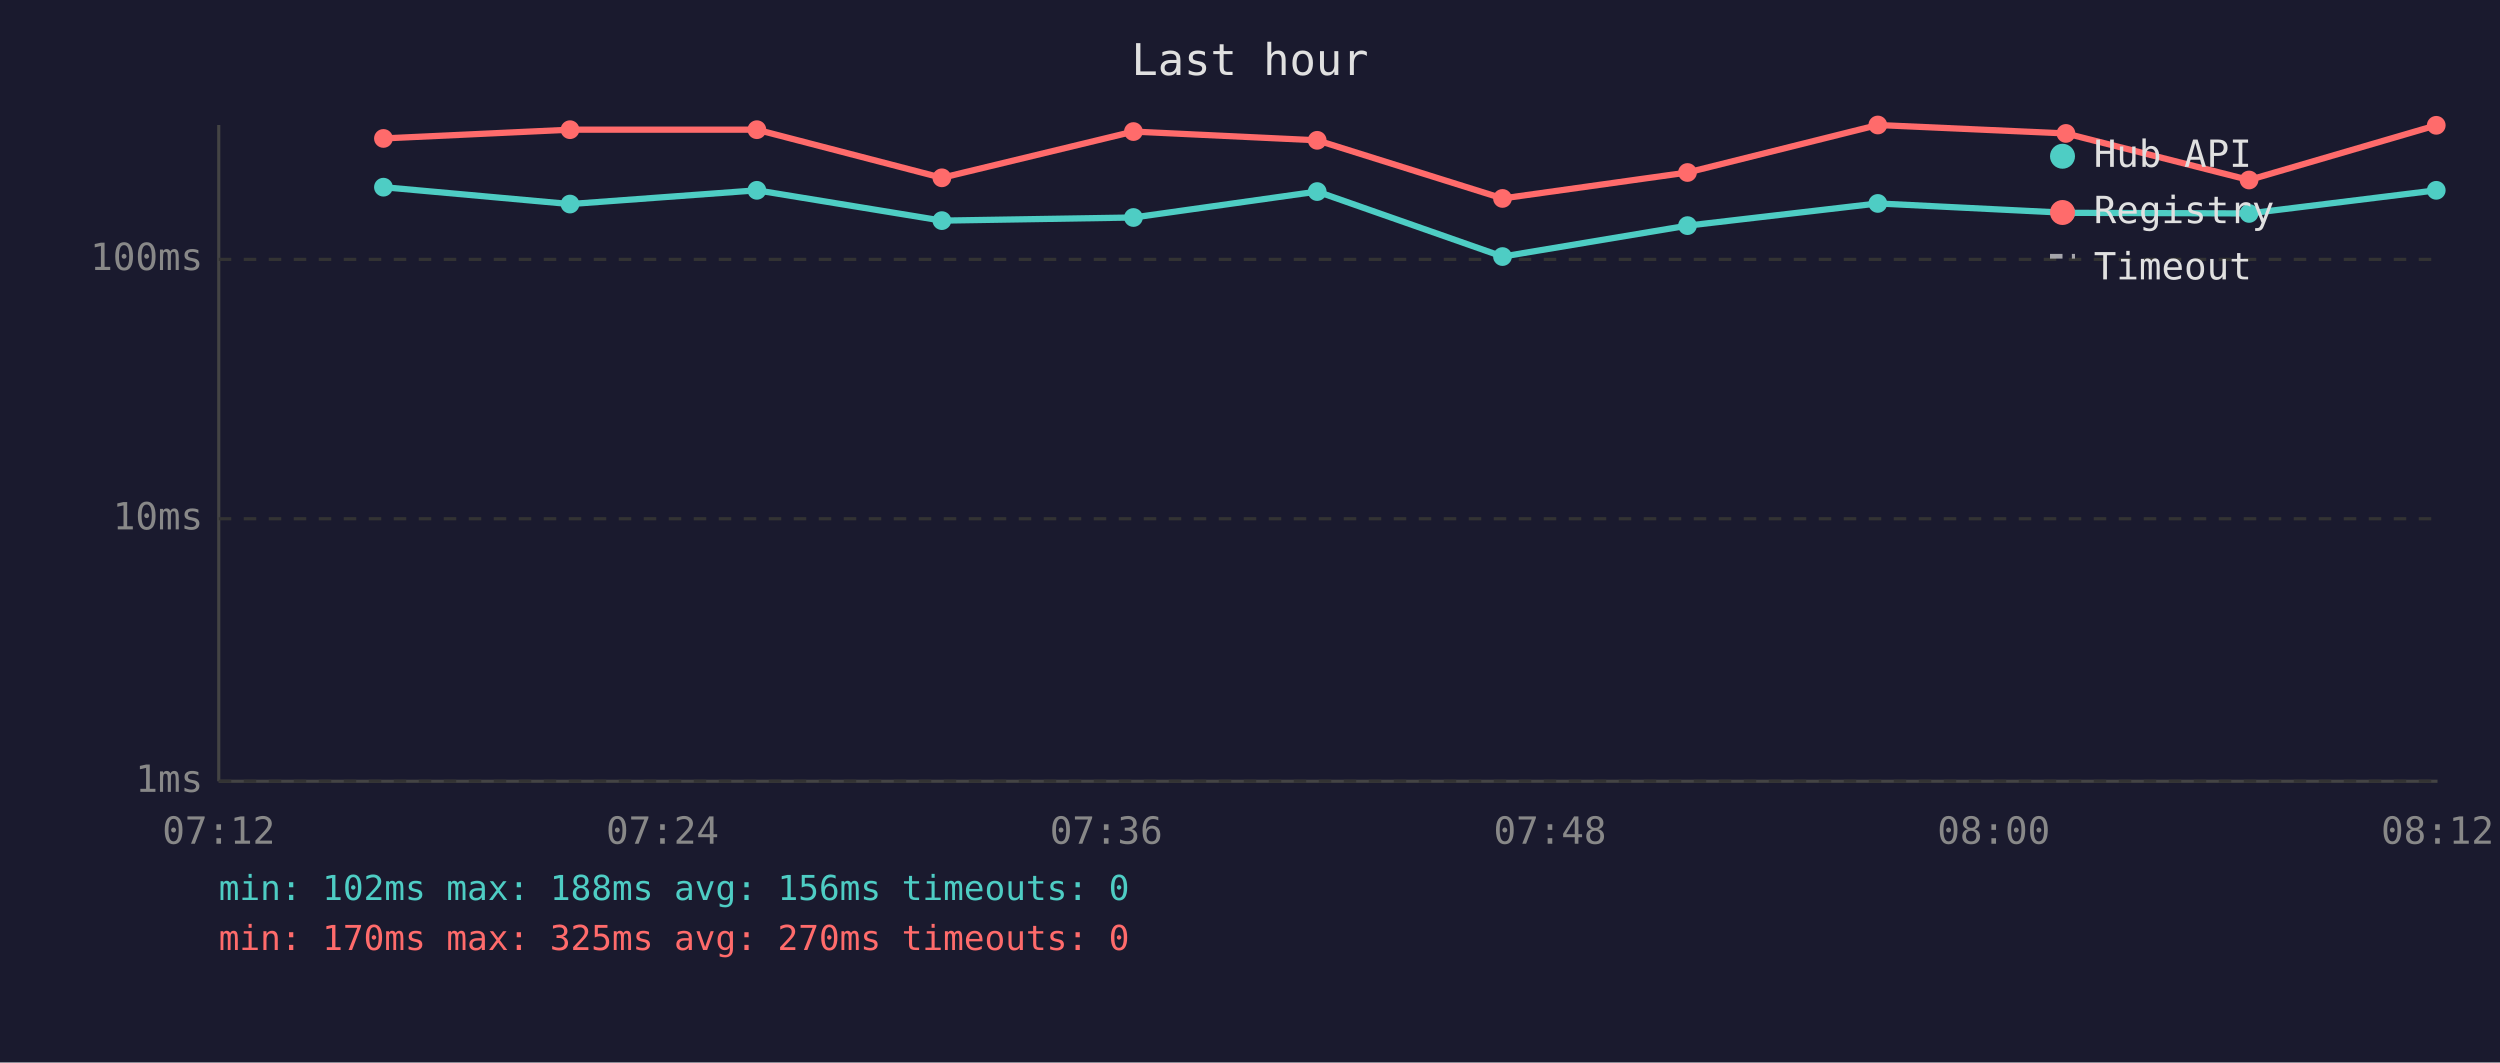
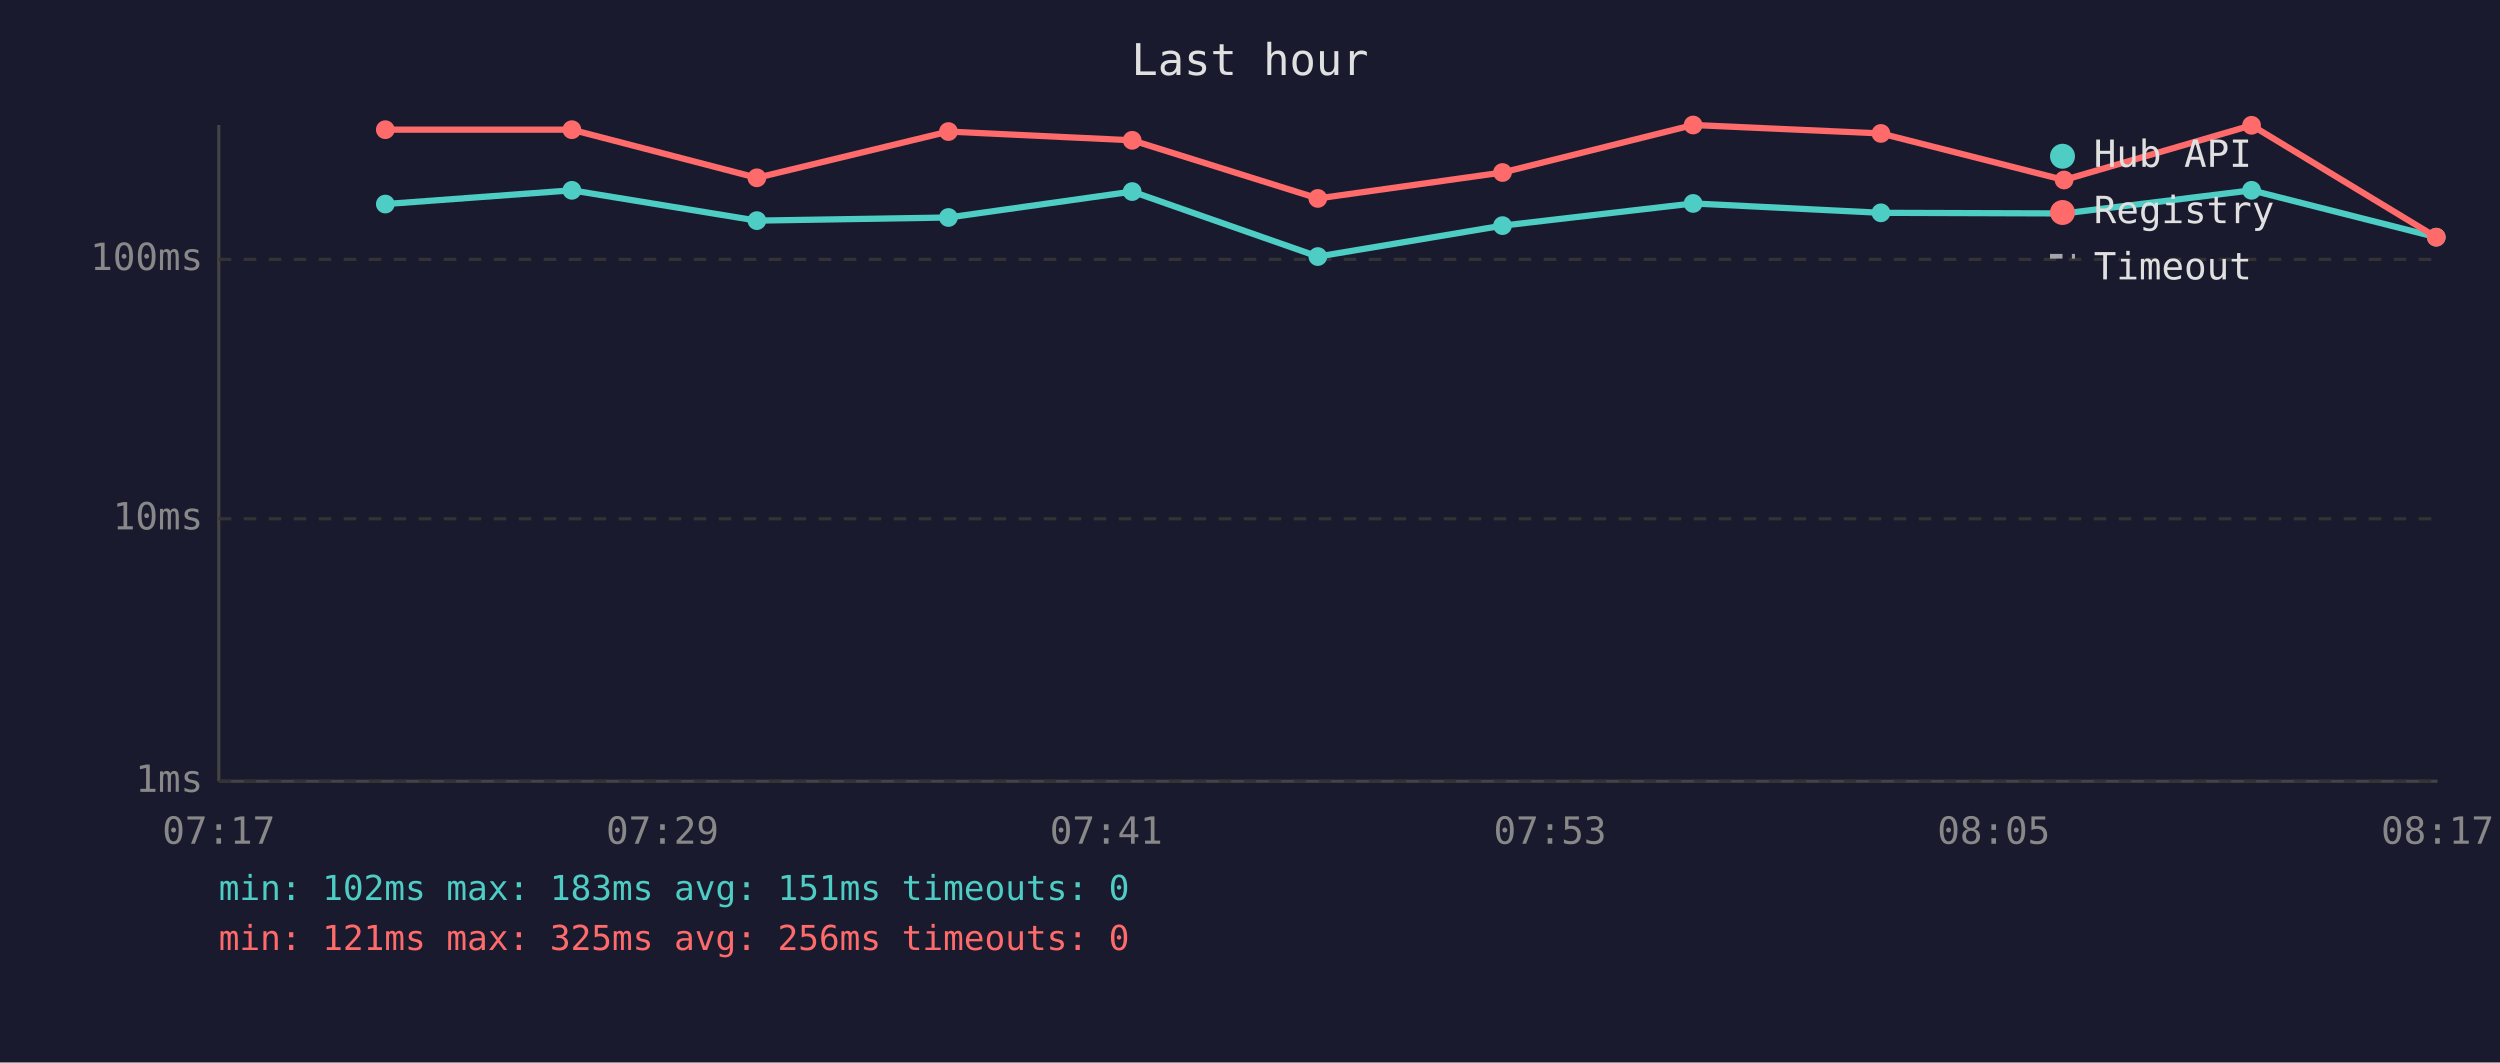
<svg xmlns="http://www.w3.org/2000/svg" viewBox="0 0 800 340" font-family="monospace" font-size="12">
  <rect width="800" height="340" fill="#1a1a2e" />
  <text x="400" y="24" fill="#e0e0e0" font-size="14" text-anchor="middle">Last hour</text>
  <line x1="70" y1="40" x2="70" y2="250" stroke="#444" stroke-width="1" />
  <line x1="70" y1="250" x2="780" y2="250" stroke="#444" stroke-width="1" />
  <line x1="70" y1="250" x2="780" y2="250" stroke="#333" stroke-width="1" stroke-dasharray="4" />
  <text x="65" y="250" fill="#888" text-anchor="end" dominant-baseline="middle">1ms</text>
  <line x1="70" y1="166" x2="780" y2="166" stroke="#333" stroke-width="1" stroke-dasharray="4" />
  <text x="65" y="166" fill="#888" text-anchor="end" dominant-baseline="middle">10ms</text>
  <line x1="70" y1="83" x2="780" y2="83" stroke="#333" stroke-width="1" stroke-dasharray="4" />
  <text x="65" y="83" fill="#888" text-anchor="end" dominant-baseline="middle">100ms</text>
-   <text x="70" y="270" fill="#888" text-anchor="middle">07:12</text>
-   <text x="212" y="270" fill="#888" text-anchor="middle">07:24</text>
-   <text x="354" y="270" fill="#888" text-anchor="middle">07:36</text>
-   <text x="496" y="270" fill="#888" text-anchor="middle">07:48</text>
-   <text x="638" y="270" fill="#888" text-anchor="middle">08:00</text>
-   <text x="780" y="270" fill="#888" text-anchor="middle">08:12</text>
-   <polyline points="122.7,59.9 182.4,65.3 242.2,60.9 301.4,70.6 362.7,69.6 421.5,61.3 480.8,82.1 540.0,72.2 600.9,65.1 661.1,68.1 719.7,68.3 779.6,60.9" fill="none" stroke="#4ecdc4" stroke-width="2" opacity="1" />
-   <circle cx="122.7" cy="59.9" r="3" fill="#4ecdc4" />
-   <circle cx="182.4" cy="65.3" r="3" fill="#4ecdc4" />
-   <circle cx="242.2" cy="60.9" r="3" fill="#4ecdc4" />
-   <circle cx="301.4" cy="70.6" r="3" fill="#4ecdc4" />
-   <circle cx="362.7" cy="69.6" r="3" fill="#4ecdc4" />
-   <circle cx="421.5" cy="61.3" r="3" fill="#4ecdc4" />
-   <circle cx="480.8" cy="82.1" r="3" fill="#4ecdc4" />
-   <circle cx="540.0" cy="72.2" r="3" fill="#4ecdc4" />
-   <circle cx="600.9" cy="65.1" r="3" fill="#4ecdc4" />
-   <circle cx="661.1" cy="68.1" r="3" fill="#4ecdc4" />
-   <circle cx="719.7" cy="68.3" r="3" fill="#4ecdc4" />
-   <circle cx="779.6" cy="60.9" r="3" fill="#4ecdc4" />
-   <polyline points="122.7,44.3 182.4,41.5 242.2,41.5 301.4,56.9 362.7,42.1 421.5,44.9 480.8,63.5 540.0,55.2 600.9,40.0 661.1,42.7 719.7,57.6 779.6,40.1" fill="none" stroke="#ff6b6b" stroke-width="2" opacity="1" />
-   <circle cx="122.7" cy="44.3" r="3" fill="#ff6b6b" />
-   <circle cx="182.4" cy="41.5" r="3" fill="#ff6b6b" />
-   <circle cx="242.2" cy="41.5" r="3" fill="#ff6b6b" />
-   <circle cx="301.4" cy="56.9" r="3" fill="#ff6b6b" />
-   <circle cx="362.7" cy="42.1" r="3" fill="#ff6b6b" />
-   <circle cx="421.5" cy="44.9" r="3" fill="#ff6b6b" />
-   <circle cx="480.8" cy="63.5" r="3" fill="#ff6b6b" />
-   <circle cx="540.0" cy="55.2" r="3" fill="#ff6b6b" />
-   <circle cx="600.9" cy="40.0" r="3" fill="#ff6b6b" />
-   <circle cx="661.1" cy="42.7" r="3" fill="#ff6b6b" />
-   <circle cx="719.7" cy="57.6" r="3" fill="#ff6b6b" />
-   <circle cx="779.6" cy="40.1" r="3" fill="#ff6b6b" />
+   <text x="70" y="270" fill="#888" text-anchor="middle">07:17</text>
+   <text x="212" y="270" fill="#888" text-anchor="middle">07:29</text>
+   <text x="354" y="270" fill="#888" text-anchor="middle">07:41</text>
+   <text x="496" y="270" fill="#888" text-anchor="middle">07:53</text>
+   <text x="638" y="270" fill="#888" text-anchor="middle">08:05</text>
+   <text x="780" y="270" fill="#888" text-anchor="middle">08:17</text>
+   <polyline points="123.3,65.3 183.0,60.9 242.2,70.6 303.5,69.6 362.3,61.3 421.7,82.1 480.8,72.2 541.8,65.1 601.9,68.1 660.5,68.3 720.5,60.9 779.6,75.9" fill="none" stroke="#4ecdc4" stroke-width="2" opacity="1" />
+   <circle cx="123.3" cy="65.3" r="3" fill="#4ecdc4" />
+   <circle cx="183.0" cy="60.9" r="3" fill="#4ecdc4" />
+   <circle cx="242.2" cy="70.6" r="3" fill="#4ecdc4" />
+   <circle cx="303.5" cy="69.6" r="3" fill="#4ecdc4" />
+   <circle cx="362.3" cy="61.3" r="3" fill="#4ecdc4" />
+   <circle cx="421.7" cy="82.1" r="3" fill="#4ecdc4" />
+   <circle cx="480.8" cy="72.2" r="3" fill="#4ecdc4" />
+   <circle cx="541.8" cy="65.1" r="3" fill="#4ecdc4" />
+   <circle cx="601.9" cy="68.1" r="3" fill="#4ecdc4" />
+   <circle cx="660.5" cy="68.3" r="3" fill="#4ecdc4" />
+   <circle cx="720.5" cy="60.9" r="3" fill="#4ecdc4" />
+   <circle cx="779.6" cy="75.9" r="3" fill="#4ecdc4" />
+   <polyline points="123.3,41.5 183.0,41.5 242.2,56.9 303.5,42.1 362.3,44.9 421.7,63.5 480.8,55.2 541.8,40.0 601.9,42.7 660.5,57.6 720.5,40.1 779.6,75.9" fill="none" stroke="#ff6b6b" stroke-width="2" opacity="1" />
+   <circle cx="123.3" cy="41.5" r="3" fill="#ff6b6b" />
+   <circle cx="183.0" cy="41.5" r="3" fill="#ff6b6b" />
+   <circle cx="242.2" cy="56.9" r="3" fill="#ff6b6b" />
+   <circle cx="303.5" cy="42.1" r="3" fill="#ff6b6b" />
+   <circle cx="362.3" cy="44.9" r="3" fill="#ff6b6b" />
+   <circle cx="421.7" cy="63.5" r="3" fill="#ff6b6b" />
+   <circle cx="480.8" cy="55.2" r="3" fill="#ff6b6b" />
+   <circle cx="541.8" cy="40.0" r="3" fill="#ff6b6b" />
+   <circle cx="601.9" cy="42.7" r="3" fill="#ff6b6b" />
+   <circle cx="660.5" cy="57.6" r="3" fill="#ff6b6b" />
+   <circle cx="720.5" cy="40.1" r="3" fill="#ff6b6b" />
+   <circle cx="779.6" cy="75.9" r="3" fill="#ff6b6b" />
  <circle cx="660" cy="50" r="4" fill="#4ecdc4" />
  <text x="670" y="50" fill="#e0e0e0" dominant-baseline="middle">Hub API</text>
  <circle cx="660" cy="68" r="4" fill="#ff6b6b" />
  <text x="670" y="68" fill="#e0e0e0" dominant-baseline="middle">Registry</text>
  <line x1="656" y1="82" x2="664" y2="82" stroke="#e0e0e0" stroke-width="1.5" stroke-dasharray="4,3" opacity="0.7" />
  <text x="670" y="86" fill="#e0e0e0" dominant-baseline="middle">Timeout</text>
-   <text x="70" y="288" fill="#4ecdc4" font-size="11">min: 102ms  max: 188ms  avg: 156ms  timeouts: 0</text>
-   <text x="70" y="304" fill="#ff6b6b" font-size="11">min: 170ms  max: 325ms  avg: 270ms  timeouts: 0</text>
+   <text x="70" y="288" fill="#4ecdc4" font-size="11">min: 102ms  max: 183ms  avg: 151ms  timeouts: 0</text>
+   <text x="70" y="304" fill="#ff6b6b" font-size="11">min: 121ms  max: 325ms  avg: 256ms  timeouts: 0</text>
</svg>
